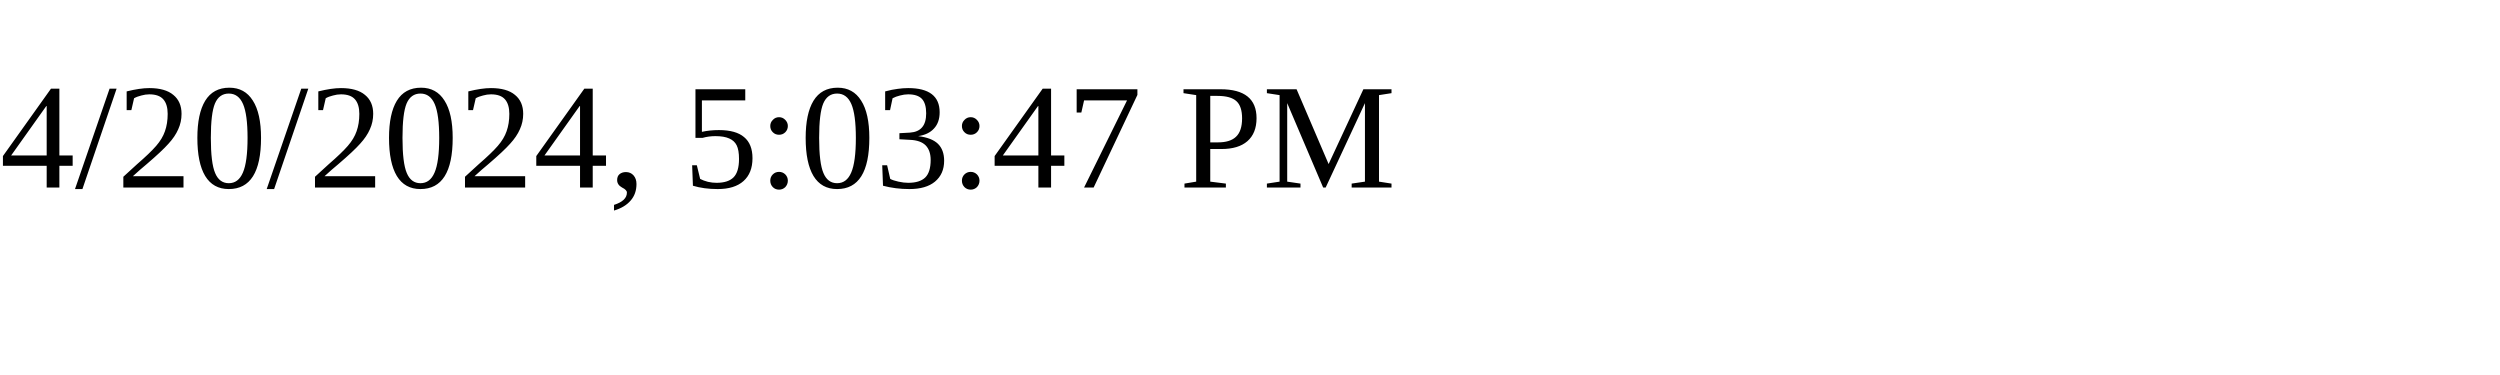
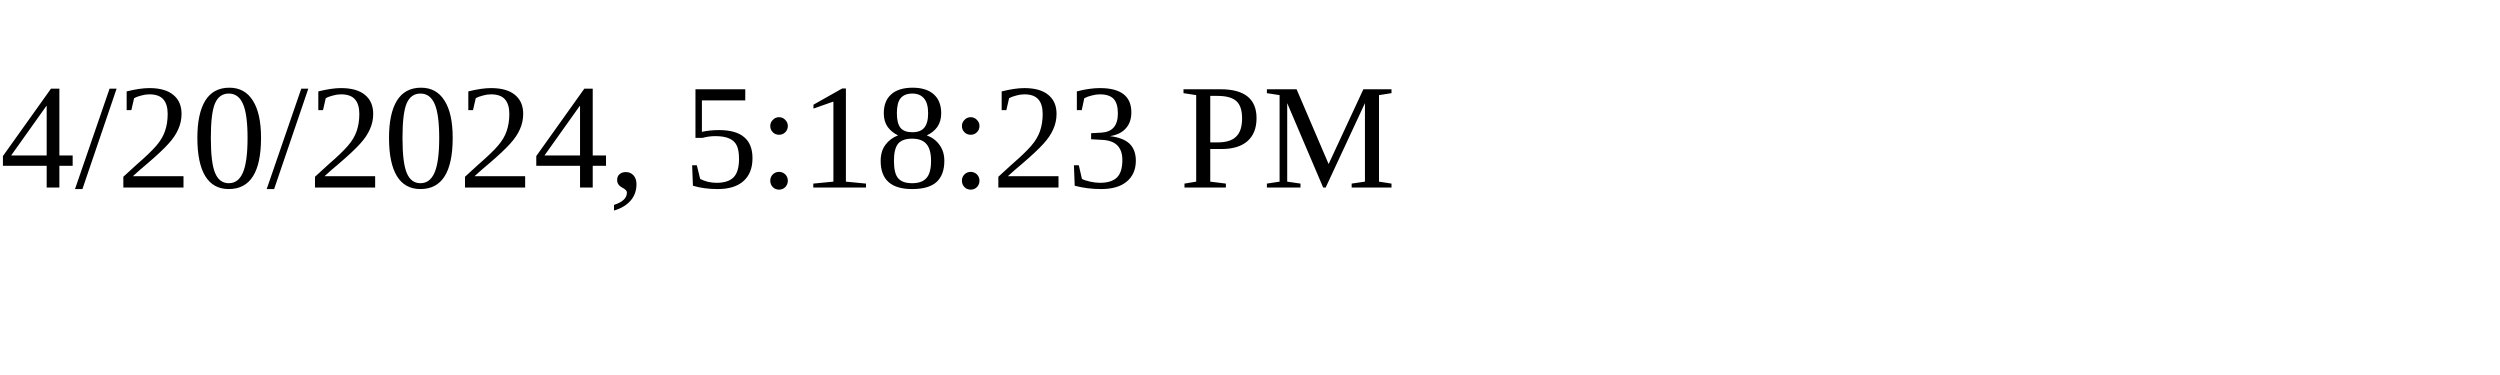
<svg xmlns="http://www.w3.org/2000/svg" height="30" width="200">
-   <text x="0" y="15">4/20/2024, 5:03:47 PM</text>
+   <text x="0" y="15">4/20/2024, 5:18:23 PM</text>
</svg>
